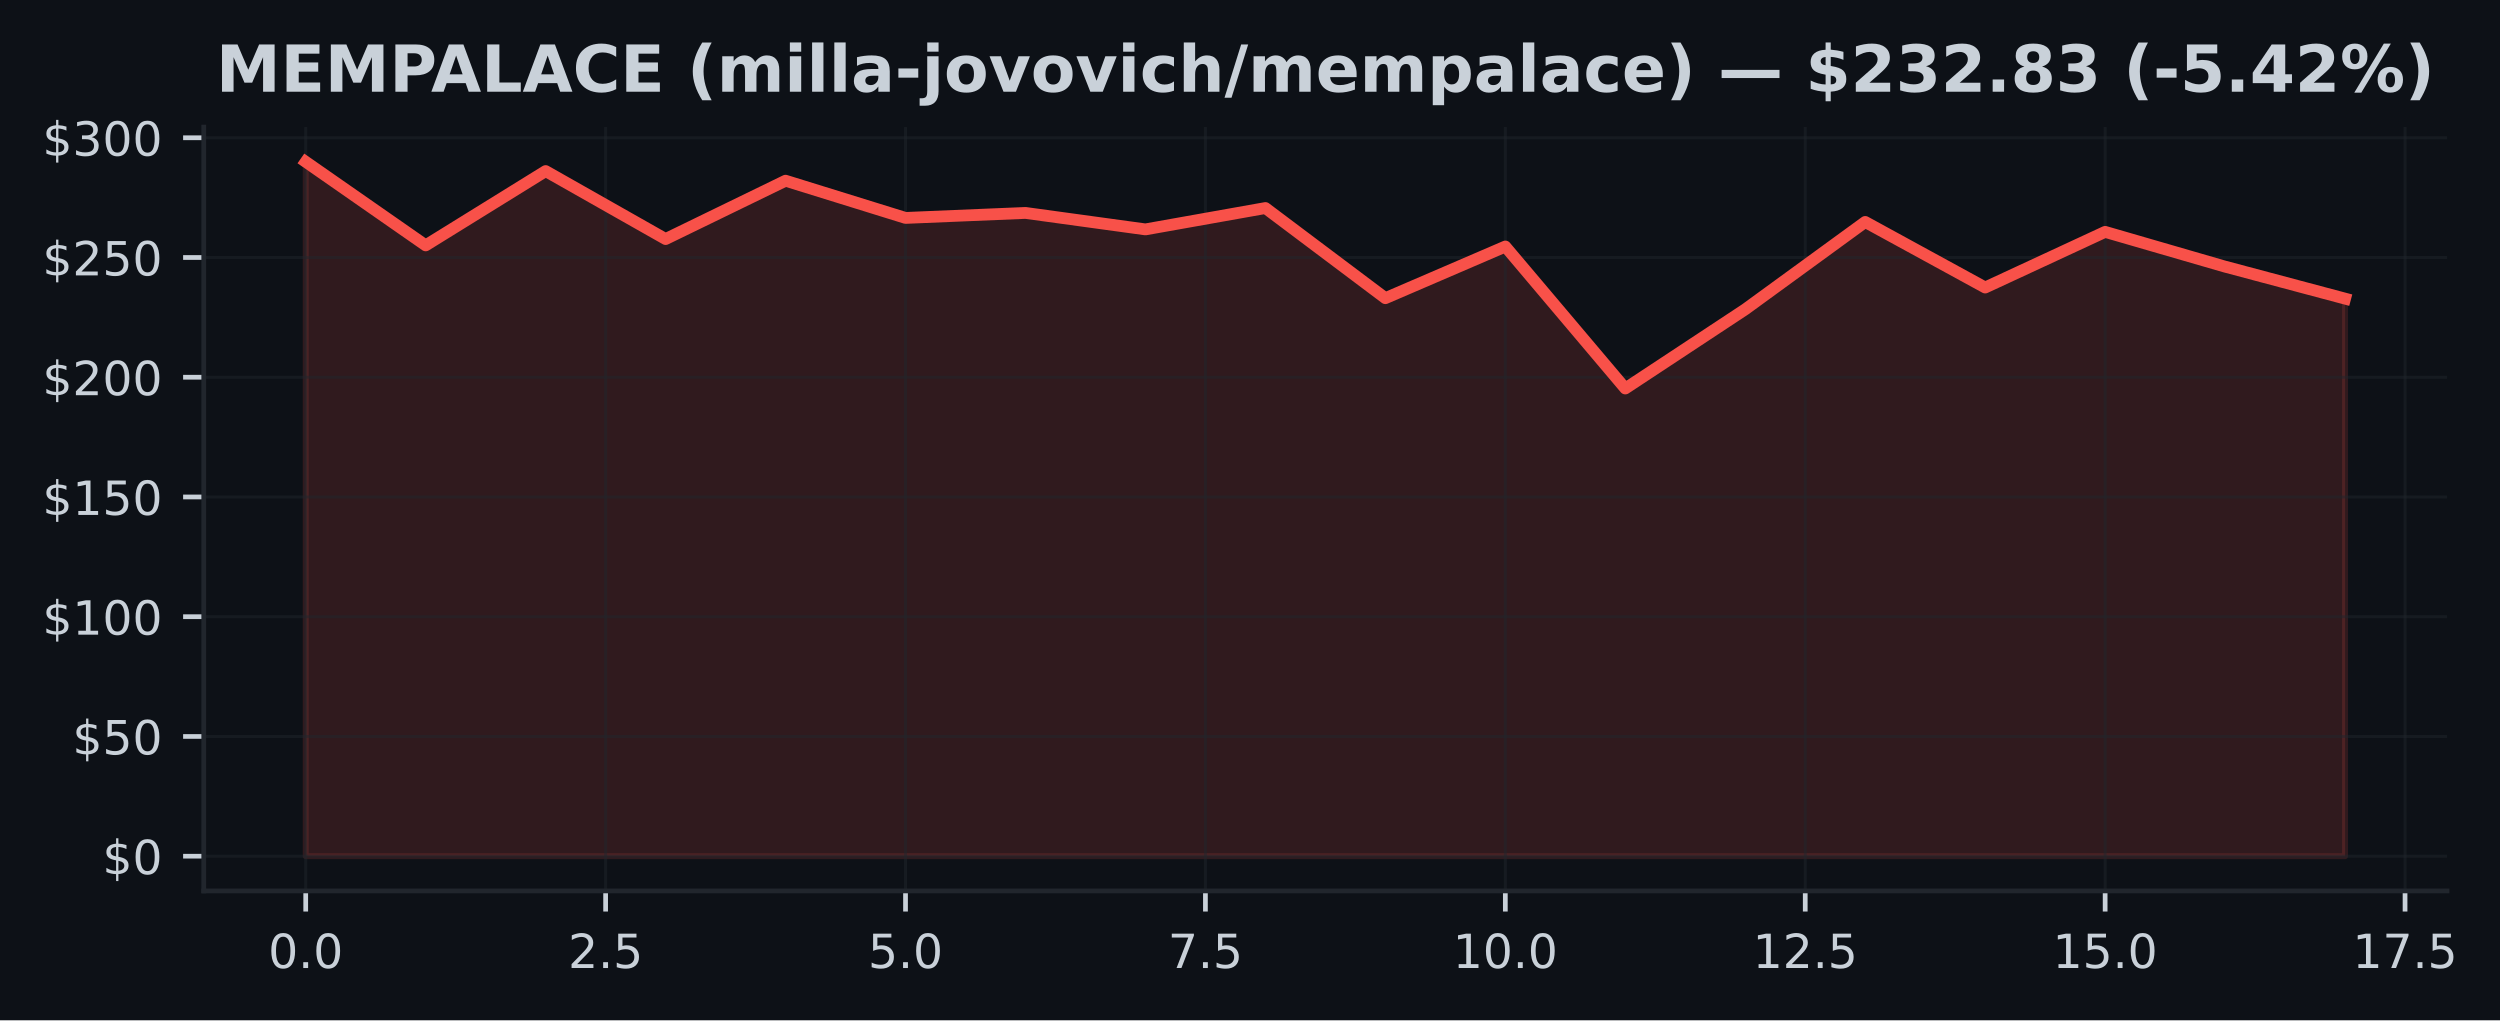
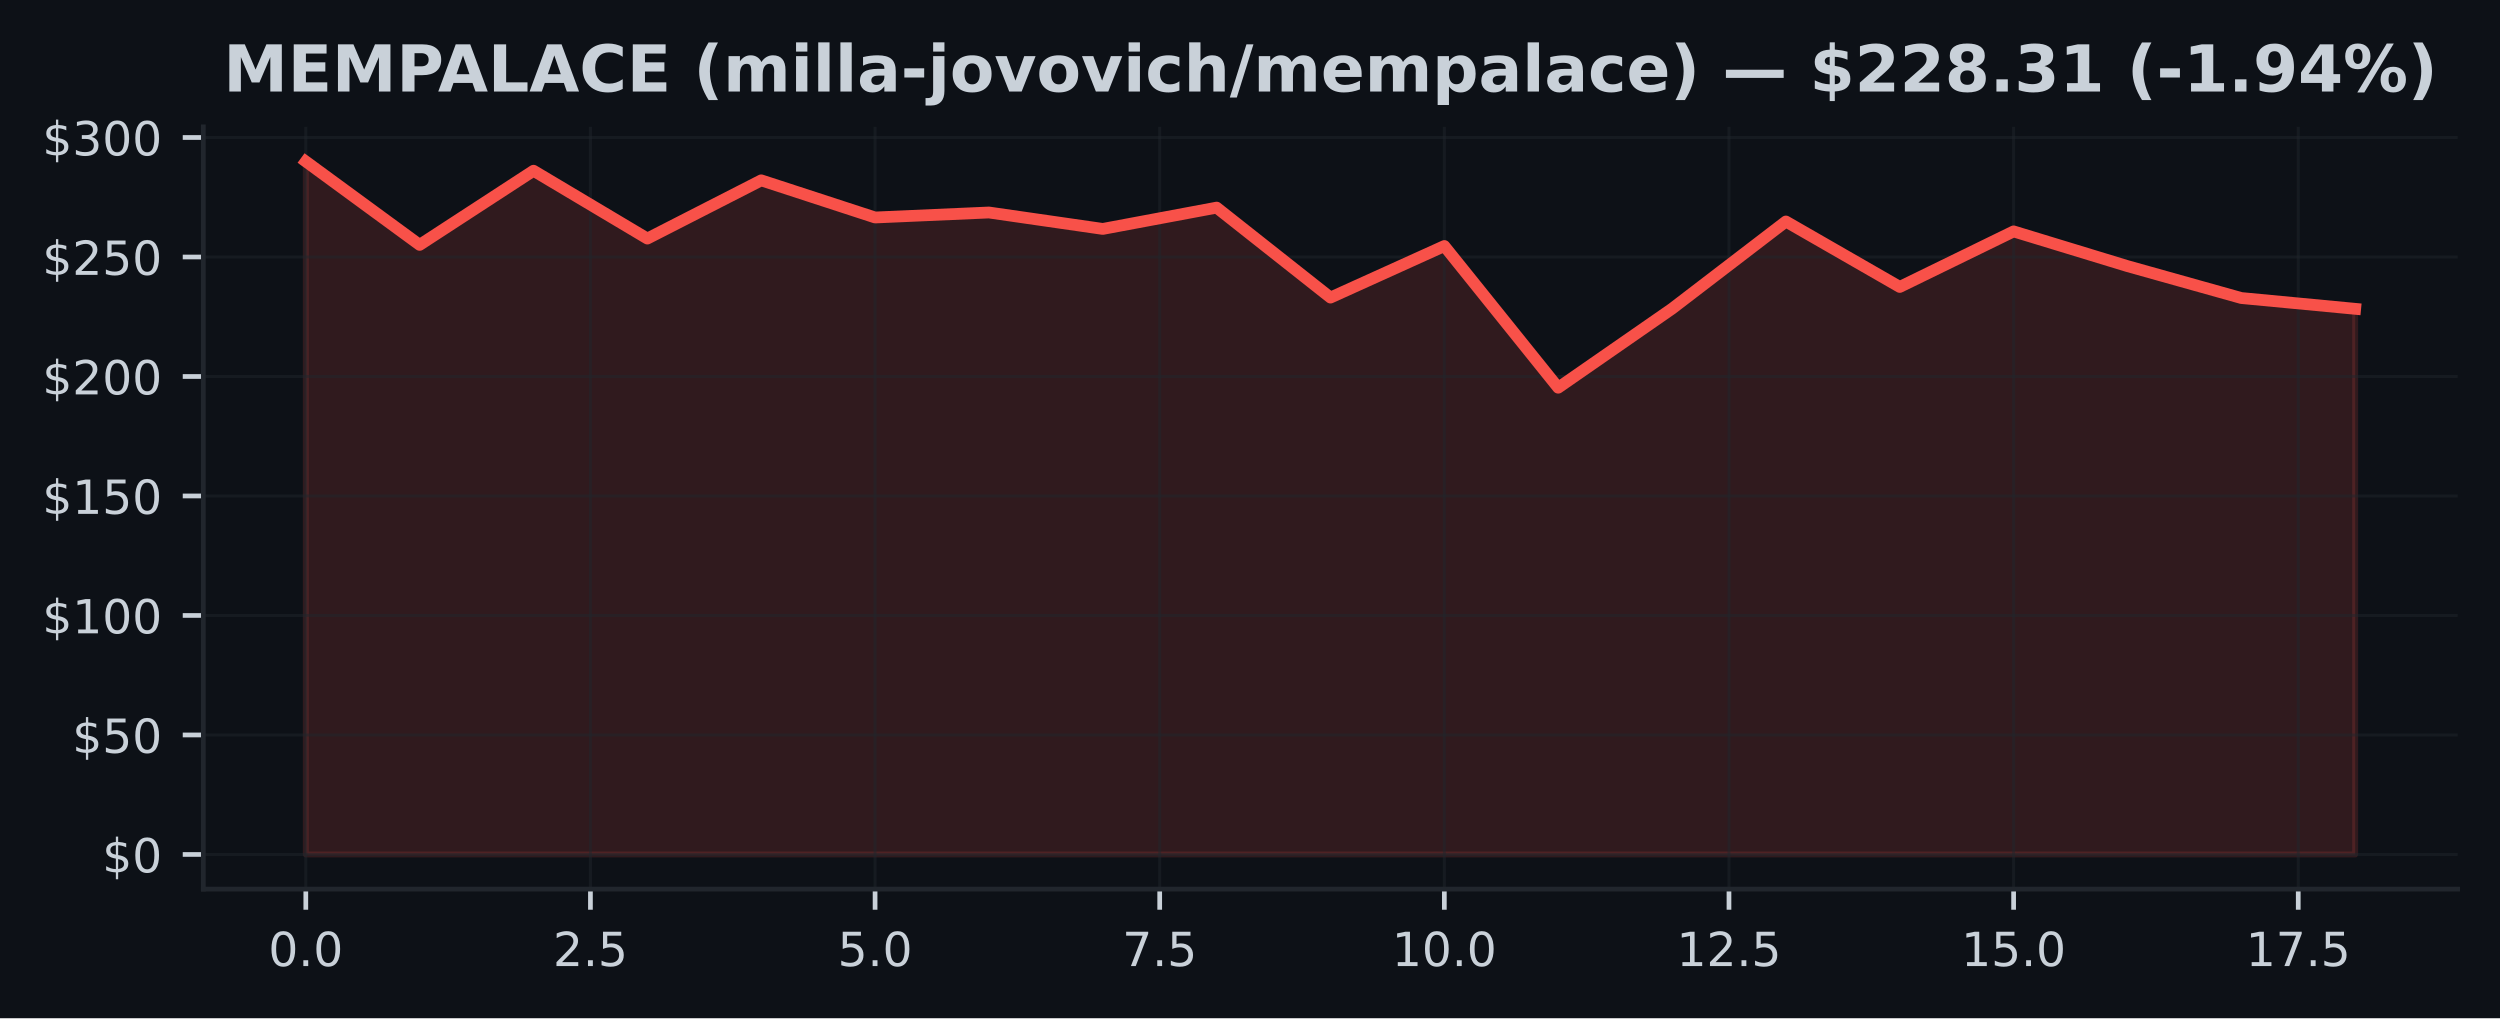
- <svg xmlns="http://www.w3.org/2000/svg" xmlns:xlink="http://www.w3.org/1999/xlink" width="424.051pt" height="173.061pt" viewBox="0 0 424.051 173.061" version="1.1">
+ <svg xmlns="http://www.w3.org/2000/svg" xmlns:xlink="http://www.w3.org/1999/xlink" width="424.91pt" height="173.061pt" viewBox="0 0 424.91 173.061" version="1.1">
  <defs>
    <style type="text/css">*{stroke-linejoin: round; stroke-linecap: butt}</style>
  </defs>
  <g id="figure_1">
    <g id="patch_1">
-       <path d="M 0 173.061  L 424.051 173.061  L 424.051 0  L 0 0  z " style="fill: #0d1117" />
+       <path d="M 0 173.061  L 424.91 173.061  L 424.91 0  L 0 0  z " style="fill: #0d1117" />
    </g>
    <g id="axes_1">
      <g id="patch_2">
-         <path d="M 34.56 151.118  L 415.066 151.118  L 415.066 21.558  L 34.56 21.558  z " style="fill: #0d1117" />
+         <path d="M 34.56 151.118  L 417.71 151.118  L 417.71 21.558  L 34.56 21.558  z " style="fill: #0d1117" />
      </g>
      <g id="FillBetweenPolyCollection_1">
        <defs>
-           <path id="m9d13f9c3a4" d="M 51.856 -27.832  L 51.856 -145.613  L 72.204 -131.441  L 92.552 -144.041  L 112.9 -132.513  L 133.247 -142.408  L 153.595 -136.096  L 173.943 -136.945  L 194.291 -134.15  L 214.639 -137.774  L 234.987 -122.484  L 255.335 -131.246  L 275.683 -107.167  L 296.031 -120.591  L 316.379 -135.414  L 336.727 -124.292  L 357.075 -133.732  L 377.423 -127.83  L 397.771 -122.407  L 397.771 -27.832  L 397.771 -27.832  L 377.423 -27.832  L 357.075 -27.832  L 336.727 -27.832  L 316.379 -27.832  L 296.031 -27.832  L 275.683 -27.832  L 255.335 -27.832  L 234.987 -27.832  L 214.639 -27.832  L 194.291 -27.832  L 173.943 -27.832  L 153.595 -27.832  L 133.247 -27.832  L 112.9 -27.832  L 92.552 -27.832  L 72.204 -27.832  L 51.856 -27.832  z " style="stroke: #f85149; stroke-opacity: 0.15" />
+           <path id="m84142ebc4b" d="M 51.976 -27.832  L 51.976 -145.613  L 71.327 -131.441  L 90.678 -144.041  L 110.029 -132.513  L 129.38 -142.408  L 148.731 -136.096  L 168.082 -136.945  L 187.433 -134.15  L 206.784 -137.774  L 226.135 -122.484  L 245.486 -131.246  L 264.837 -107.167  L 284.188 -120.591  L 303.539 -135.414  L 322.89 -124.292  L 342.241 -133.732  L 361.592 -127.83  L 380.943 -122.407  L 400.294 -120.571  L 400.294 -27.832  L 400.294 -27.832  L 380.943 -27.832  L 361.592 -27.832  L 342.241 -27.832  L 322.89 -27.832  L 303.539 -27.832  L 284.188 -27.832  L 264.837 -27.832  L 245.486 -27.832  L 226.135 -27.832  L 206.784 -27.832  L 187.433 -27.832  L 168.082 -27.832  L 148.731 -27.832  L 129.38 -27.832  L 110.029 -27.832  L 90.678 -27.832  L 71.327 -27.832  L 51.976 -27.832  z " style="stroke: #f85149; stroke-opacity: 0.15" />
        </defs>
-         <g clip-path="url(#pde8a8e98de)">
-           <use xlink:href="#m9d13f9c3a4" x="0" y="173.061" style="fill: #f85149; fill-opacity: 0.15; stroke: #f85149; stroke-opacity: 0.15" />
+         <g clip-path="url(#p4e1af75369)">
+           <use xlink:href="#m84142ebc4b" x="0" y="173.061" style="fill: #f85149; fill-opacity: 0.15; stroke: #f85149; stroke-opacity: 0.15" />
        </g>
      </g>
      <g id="matplotlib.axis_1">
        <g id="xtick_1">
          <g id="line2d_1">
-             <path d="M 51.856 151.118  L 51.856 21.558  " clip-path="url(#pde8a8e98de)" style="fill: none; stroke: #21262d; stroke-opacity: 0.5; stroke-width: 0.5; stroke-linecap: square" />
+             <path d="M 51.976 151.118  L 51.976 21.558  " clip-path="url(#p4e1af75369)" style="fill: none; stroke: #21262d; stroke-opacity: 0.5; stroke-width: 0.5; stroke-linecap: square" />
          </g>
          <g id="line2d_2">
            <defs>
-               <path id="m85d1e1f464" d="M 0 0  L 0 3.5  " style="stroke: #c9d1d9; stroke-width: 0.8" />
+               <path id="m2d7962725a" d="M 0 0  L 0 3.5  " style="stroke: #c9d1d9; stroke-width: 0.8" />
            </defs>
            <g>
-               <use xlink:href="#m85d1e1f464" x="51.856" y="151.118" style="fill: #c9d1d9; stroke: #c9d1d9; stroke-width: 0.8" />
+               <use xlink:href="#m2d7962725a" x="51.976" y="151.118" style="fill: #c9d1d9; stroke: #c9d1d9; stroke-width: 0.8" />
            </g>
          </g>
          <g id="text_1">
-             <g style="fill: #c9d1d9" transform="translate(45.49449 164.197) scale(0.08 -0.08)">
+             <g style="fill: #c9d1d9" transform="translate(45.61466 164.197) scale(0.08 -0.08)">
              <defs>
                <path id="DejaVuSans-30" d="M 2034 4250  Q 1547 4250 1301 3770  Q 1056 3291 1056 2328  Q 1056 1369 1301 889  Q 1547 409 2034 409  Q 2525 409 2770 889  Q 3016 1369 3016 2328  Q 3016 3291 2770 3770  Q 2525 4250 2034 4250  z M 2034 4750  Q 2819 4750 3233 4129  Q 3647 3509 3647 2328  Q 3647 1150 3233 529  Q 2819 -91 2034 -91  Q 1250 -91 836 529  Q 422 1150 422 2328  Q 422 3509 836 4129  Q 1250 4750 2034 4750  z " transform="scale(0.015625)" />
                <path id="DejaVuSans-2e" d="M 684 794  L 1344 794  L 1344 0  L 684 0  L 684 794  z " transform="scale(0.015625)" />
              </defs>
              <use xlink:href="#DejaVuSans-30" />
              <use xlink:href="#DejaVuSans-2e" transform="translate(63.62305 0)" />
              <use xlink:href="#DejaVuSans-30" transform="translate(95.41016 0)" />
            </g>
          </g>
        </g>
        <g id="xtick_2">
          <g id="line2d_3">
-             <path d="M 102.726 151.118  L 102.726 21.558  " clip-path="url(#pde8a8e98de)" style="fill: none; stroke: #21262d; stroke-opacity: 0.5; stroke-width: 0.5; stroke-linecap: square" />
+             <path d="M 100.353 151.118  L 100.353 21.558  " clip-path="url(#p4e1af75369)" style="fill: none; stroke: #21262d; stroke-opacity: 0.5; stroke-width: 0.5; stroke-linecap: square" />
          </g>
          <g id="line2d_4">
            <g>
-               <use xlink:href="#m85d1e1f464" x="102.726" y="151.118" style="fill: #c9d1d9; stroke: #c9d1d9; stroke-width: 0.8" />
+               <use xlink:href="#m2d7962725a" x="100.353" y="151.118" style="fill: #c9d1d9; stroke: #c9d1d9; stroke-width: 0.8" />
            </g>
          </g>
          <g id="text_2">
-             <g style="fill: #c9d1d9" transform="translate(96.36432 164.197) scale(0.08 -0.08)">
+             <g style="fill: #c9d1d9" transform="translate(93.99218 164.197) scale(0.08 -0.08)">
              <defs>
                <path id="DejaVuSans-32" d="M 1228 531  L 3431 531  L 3431 0  L 469 0  L 469 531  Q 828 903 1448 1529  Q 2069 2156 2228 2338  Q 2531 2678 2651 2914  Q 2772 3150 2772 3378  Q 2772 3750 2511 3984  Q 2250 4219 1831 4219  Q 1534 4219 1204 4116  Q 875 4013 500 3803  L 500 4441  Q 881 4594 1212 4672  Q 1544 4750 1819 4750  Q 2544 4750 2975 4387  Q 3406 4025 3406 3419  Q 3406 3131 3298 2873  Q 3191 2616 2906 2266  Q 2828 2175 2409 1742  Q 1991 1309 1228 531  z " transform="scale(0.015625)" />
                <path id="DejaVuSans-35" d="M 691 4666  L 3169 4666  L 3169 4134  L 1269 4134  L 1269 2991  Q 1406 3038 1543 3061  Q 1681 3084 1819 3084  Q 2600 3084 3056 2656  Q 3513 2228 3513 1497  Q 3513 744 3044 326  Q 2575 -91 1722 -91  Q 1428 -91 1123 -41  Q 819 9 494 109  L 494 744  Q 775 591 1075 516  Q 1375 441 1709 441  Q 2250 441 2565 725  Q 2881 1009 2881 1497  Q 2881 1984 2565 2268  Q 2250 2553 1709 2553  Q 1456 2553 1204 2497  Q 953 2441 691 2322  L 691 4666  z " transform="scale(0.015625)" />
              </defs>
              <use xlink:href="#DejaVuSans-32" />
              <use xlink:href="#DejaVuSans-2e" transform="translate(63.62305 0)" />
              <use xlink:href="#DejaVuSans-35" transform="translate(95.41016 0)" />
            </g>
          </g>
        </g>
        <g id="xtick_3">
          <g id="line2d_5">
-             <path d="M 153.595 151.118  L 153.595 21.558  " clip-path="url(#pde8a8e98de)" style="fill: none; stroke: #21262d; stroke-opacity: 0.5; stroke-width: 0.5; stroke-linecap: square" />
+             <path d="M 148.731 151.118  L 148.731 21.558  " clip-path="url(#p4e1af75369)" style="fill: none; stroke: #21262d; stroke-opacity: 0.5; stroke-width: 0.5; stroke-linecap: square" />
          </g>
          <g id="line2d_6">
            <g>
-               <use xlink:href="#m85d1e1f464" x="153.595" y="151.118" style="fill: #c9d1d9; stroke: #c9d1d9; stroke-width: 0.8" />
+               <use xlink:href="#m2d7962725a" x="148.731" y="151.118" style="fill: #c9d1d9; stroke: #c9d1d9; stroke-width: 0.8" />
            </g>
          </g>
          <g id="text_3">
-             <g style="fill: #c9d1d9" transform="translate(147.2341 164.197) scale(0.08 -0.08)">
+             <g style="fill: #c9d1d9" transform="translate(142.3697 164.197) scale(0.08 -0.08)">
              <use xlink:href="#DejaVuSans-35" />
              <use xlink:href="#DejaVuSans-2e" transform="translate(63.62305 0)" />
              <use xlink:href="#DejaVuSans-30" transform="translate(95.41016 0)" />
            </g>
          </g>
        </g>
        <g id="xtick_4">
          <g id="line2d_7">
-             <path d="M 204.465 151.118  L 204.465 21.558  " clip-path="url(#pde8a8e98de)" style="fill: none; stroke: #21262d; stroke-opacity: 0.5; stroke-width: 0.5; stroke-linecap: square" />
+             <path d="M 197.108 151.118  L 197.108 21.558  " clip-path="url(#p4e1af75369)" style="fill: none; stroke: #21262d; stroke-opacity: 0.5; stroke-width: 0.5; stroke-linecap: square" />
          </g>
          <g id="line2d_8">
            <g>
-               <use xlink:href="#m85d1e1f464" x="204.465" y="151.118" style="fill: #c9d1d9; stroke: #c9d1d9; stroke-width: 0.8" />
+               <use xlink:href="#m2d7962725a" x="197.108" y="151.118" style="fill: #c9d1d9; stroke: #c9d1d9; stroke-width: 0.8" />
            </g>
          </g>
          <g id="text_4">
-             <g style="fill: #c9d1d9" transform="translate(198.104 164.197) scale(0.08 -0.08)">
+             <g style="fill: #c9d1d9" transform="translate(190.7472 164.197) scale(0.08 -0.08)">
              <defs>
                <path id="DejaVuSans-37" d="M 525 4666  L 3525 4666  L 3525 4397  L 1831 0  L 1172 0  L 2766 4134  L 525 4134  L 525 4666  z " transform="scale(0.015625)" />
              </defs>
              <use xlink:href="#DejaVuSans-37" />
              <use xlink:href="#DejaVuSans-2e" transform="translate(63.62305 0)" />
              <use xlink:href="#DejaVuSans-35" transform="translate(95.41016 0)" />
            </g>
          </g>
        </g>
        <g id="xtick_5">
          <g id="line2d_9">
-             <path d="M 255.335 151.118  L 255.335 21.558  " clip-path="url(#pde8a8e98de)" style="fill: none; stroke: #21262d; stroke-opacity: 0.5; stroke-width: 0.5; stroke-linecap: square" />
+             <path d="M 245.486 151.118  L 245.486 21.558  " clip-path="url(#p4e1af75369)" style="fill: none; stroke: #21262d; stroke-opacity: 0.5; stroke-width: 0.5; stroke-linecap: square" />
          </g>
          <g id="line2d_10">
            <g>
-               <use xlink:href="#m85d1e1f464" x="255.335" y="151.118" style="fill: #c9d1d9; stroke: #c9d1d9; stroke-width: 0.8" />
+               <use xlink:href="#m2d7962725a" x="245.486" y="151.118" style="fill: #c9d1d9; stroke: #c9d1d9; stroke-width: 0.8" />
            </g>
          </g>
          <g id="text_5">
-             <g style="fill: #c9d1d9" transform="translate(246.4288 164.197) scale(0.08 -0.08)">
+             <g style="fill: #c9d1d9" transform="translate(236.5798 164.197) scale(0.08 -0.08)">
              <defs>
                <path id="DejaVuSans-31" d="M 794 531  L 1825 531  L 1825 4091  L 703 3866  L 703 4441  L 1819 4666  L 2450 4666  L 2450 531  L 3481 531  L 3481 0  L 794 0  L 794 531  z " transform="scale(0.015625)" />
              </defs>
              <use xlink:href="#DejaVuSans-31" />
              <use xlink:href="#DejaVuSans-30" transform="translate(63.62305 0)" />
              <use xlink:href="#DejaVuSans-2e" transform="translate(127.2461 0)" />
              <use xlink:href="#DejaVuSans-30" transform="translate(159.0332 0)" />
            </g>
          </g>
        </g>
        <g id="xtick_6">
          <g id="line2d_11">
-             <path d="M 306.205 151.118  L 306.205 21.558  " clip-path="url(#pde8a8e98de)" style="fill: none; stroke: #21262d; stroke-opacity: 0.5; stroke-width: 0.5; stroke-linecap: square" />
+             <path d="M 293.864 151.118  L 293.864 21.558  " clip-path="url(#p4e1af75369)" style="fill: none; stroke: #21262d; stroke-opacity: 0.5; stroke-width: 0.5; stroke-linecap: square" />
          </g>
          <g id="line2d_12">
            <g>
-               <use xlink:href="#m85d1e1f464" x="306.205" y="151.118" style="fill: #c9d1d9; stroke: #c9d1d9; stroke-width: 0.8" />
+               <use xlink:href="#m2d7962725a" x="293.864" y="151.118" style="fill: #c9d1d9; stroke: #c9d1d9; stroke-width: 0.8" />
            </g>
          </g>
          <g id="text_6">
-             <g style="fill: #c9d1d9" transform="translate(297.2986 164.197) scale(0.08 -0.08)">
+             <g style="fill: #c9d1d9" transform="translate(284.9573 164.197) scale(0.08 -0.08)">
              <use xlink:href="#DejaVuSans-31" />
              <use xlink:href="#DejaVuSans-32" transform="translate(63.62305 0)" />
              <use xlink:href="#DejaVuSans-2e" transform="translate(127.2461 0)" />
              <use xlink:href="#DejaVuSans-35" transform="translate(159.0332 0)" />
            </g>
          </g>
        </g>
        <g id="xtick_7">
          <g id="line2d_13">
-             <path d="M 357.075 151.118  L 357.075 21.558  " clip-path="url(#pde8a8e98de)" style="fill: none; stroke: #21262d; stroke-opacity: 0.5; stroke-width: 0.5; stroke-linecap: square" />
+             <path d="M 342.241 151.118  L 342.241 21.558  " clip-path="url(#p4e1af75369)" style="fill: none; stroke: #21262d; stroke-opacity: 0.5; stroke-width: 0.5; stroke-linecap: square" />
          </g>
          <g id="line2d_14">
            <g>
-               <use xlink:href="#m85d1e1f464" x="357.075" y="151.118" style="fill: #c9d1d9; stroke: #c9d1d9; stroke-width: 0.8" />
+               <use xlink:href="#m2d7962725a" x="342.241" y="151.118" style="fill: #c9d1d9; stroke: #c9d1d9; stroke-width: 0.8" />
            </g>
          </g>
          <g id="text_7">
-             <g style="fill: #c9d1d9" transform="translate(348.1685 164.197) scale(0.08 -0.08)">
+             <g style="fill: #c9d1d9" transform="translate(333.3348 164.197) scale(0.08 -0.08)">
              <use xlink:href="#DejaVuSans-31" />
              <use xlink:href="#DejaVuSans-35" transform="translate(63.62305 0)" />
              <use xlink:href="#DejaVuSans-2e" transform="translate(127.2461 0)" />
              <use xlink:href="#DejaVuSans-30" transform="translate(159.0332 0)" />
            </g>
          </g>
        </g>
        <g id="xtick_8">
          <g id="line2d_15">
-             <path d="M 407.945 151.118  L 407.945 21.558  " clip-path="url(#pde8a8e98de)" style="fill: none; stroke: #21262d; stroke-opacity: 0.5; stroke-width: 0.5; stroke-linecap: square" />
+             <path d="M 390.619 151.118  L 390.619 21.558  " clip-path="url(#p4e1af75369)" style="fill: none; stroke: #21262d; stroke-opacity: 0.5; stroke-width: 0.5; stroke-linecap: square" />
          </g>
          <g id="line2d_16">
            <g>
-               <use xlink:href="#m85d1e1f464" x="407.945" y="151.118" style="fill: #c9d1d9; stroke: #c9d1d9; stroke-width: 0.8" />
+               <use xlink:href="#m2d7962725a" x="390.619" y="151.118" style="fill: #c9d1d9; stroke: #c9d1d9; stroke-width: 0.8" />
            </g>
          </g>
          <g id="text_8">
-             <g style="fill: #c9d1d9" transform="translate(399.0383 164.197) scale(0.08 -0.08)">
+             <g style="fill: #c9d1d9" transform="translate(381.7123 164.197) scale(0.08 -0.08)">
              <use xlink:href="#DejaVuSans-31" />
              <use xlink:href="#DejaVuSans-37" transform="translate(63.62305 0)" />
              <use xlink:href="#DejaVuSans-2e" transform="translate(127.2461 0)" />
              <use xlink:href="#DejaVuSans-35" transform="translate(159.0332 0)" />
            </g>
          </g>
        </g>
      </g>
      <g id="matplotlib.axis_2">
        <g id="ytick_1">
          <g id="line2d_17">
-             <path d="M 34.56 145.229  L 415.066 145.229  " clip-path="url(#pde8a8e98de)" style="fill: none; stroke: #21262d; stroke-opacity: 0.5; stroke-width: 0.5; stroke-linecap: square" />
+             <path d="M 34.56 145.229  L 417.71 145.229  " clip-path="url(#p4e1af75369)" style="fill: none; stroke: #21262d; stroke-opacity: 0.5; stroke-width: 0.5; stroke-linecap: square" />
          </g>
          <g id="line2d_18">
            <defs>
-               <path id="mefa8873d16" d="M 0 0  L -3.5 0  " style="stroke: #c9d1d9; stroke-width: 0.8" />
+               <path id="m0ecf5e0aac" d="M 0 0  L -3.5 0  " style="stroke: #c9d1d9; stroke-width: 0.8" />
            </defs>
            <g>
-               <use xlink:href="#mefa8873d16" x="34.56" y="145.229" style="fill: #c9d1d9; stroke: #c9d1d9; stroke-width: 0.8" />
+               <use xlink:href="#m0ecf5e0aac" x="34.56" y="145.229" style="fill: #c9d1d9; stroke: #c9d1d9; stroke-width: 0.8" />
            </g>
          </g>
          <g id="text_9">
            <g style="fill: #c9d1d9" transform="translate(17.38 148.2686) scale(0.08 -0.08)">
              <defs>
                <path id="DejaVuSans-24" d="M 2163 -941  L 1850 -941  L 1847 0  Q 1519 6 1191 76  Q 863 147 531 288  L 531 850  Q 850 650 1176 548  Q 1503 447 1850 444  L 1850 1869  Q 1159 1981 845 2250  Q 531 2519 531 2988  Q 531 3497 872 3790  Q 1213 4084 1850 4128  L 1850 4863  L 2163 4863  L 2163 4138  Q 2453 4125 2725 4076  Q 2997 4028 3256 3944  L 3256 3397  Q 2997 3528 2723 3600  Q 2450 3672 2163 3684  L 2163 2350  Q 2872 2241 3206 1959  Q 3541 1678 3541 1191  Q 3541 663 3186 358  Q 2831 53 2163 6  L 2163 -941  z M 1850 2406  L 1850 3688  Q 1488 3647 1297 3481  Q 1106 3316 1106 3041  Q 1106 2772 1282 2622  Q 1459 2472 1850 2406  z M 2163 1806  L 2163 453  Q 2559 506 2761 678  Q 2963 850 2963 1131  Q 2963 1406 2770 1568  Q 2578 1731 2163 1806  z " transform="scale(0.015625)" />
              </defs>
              <use xlink:href="#DejaVuSans-24" />
              <use xlink:href="#DejaVuSans-30" transform="translate(63.62305 0)" />
            </g>
          </g>
        </g>
        <g id="ytick_2">
          <g id="line2d_19">
-             <path d="M 34.56 124.919  L 415.066 124.919  " clip-path="url(#pde8a8e98de)" style="fill: none; stroke: #21262d; stroke-opacity: 0.5; stroke-width: 0.5; stroke-linecap: square" />
+             <path d="M 34.56 124.919  L 417.71 124.919  " clip-path="url(#p4e1af75369)" style="fill: none; stroke: #21262d; stroke-opacity: 0.5; stroke-width: 0.5; stroke-linecap: square" />
          </g>
          <g id="line2d_20">
            <g>
-               <use xlink:href="#mefa8873d16" x="34.56" y="124.919" style="fill: #c9d1d9; stroke: #c9d1d9; stroke-width: 0.8" />
+               <use xlink:href="#m0ecf5e0aac" x="34.56" y="124.919" style="fill: #c9d1d9; stroke: #c9d1d9; stroke-width: 0.8" />
            </g>
          </g>
          <g id="text_10">
            <g style="fill: #c9d1d9" transform="translate(12.29 127.9586) scale(0.08 -0.08)">
              <use xlink:href="#DejaVuSans-24" />
              <use xlink:href="#DejaVuSans-35" transform="translate(63.62305 0)" />
              <use xlink:href="#DejaVuSans-30" transform="translate(127.2461 0)" />
            </g>
          </g>
        </g>
        <g id="ytick_3">
          <g id="line2d_21">
-             <path d="M 34.56 104.609  L 415.066 104.609  " clip-path="url(#pde8a8e98de)" style="fill: none; stroke: #21262d; stroke-opacity: 0.5; stroke-width: 0.5; stroke-linecap: square" />
+             <path d="M 34.56 104.609  L 417.71 104.609  " clip-path="url(#p4e1af75369)" style="fill: none; stroke: #21262d; stroke-opacity: 0.5; stroke-width: 0.5; stroke-linecap: square" />
          </g>
          <g id="line2d_22">
            <g>
-               <use xlink:href="#mefa8873d16" x="34.56" y="104.609" style="fill: #c9d1d9; stroke: #c9d1d9; stroke-width: 0.8" />
+               <use xlink:href="#m0ecf5e0aac" x="34.56" y="104.609" style="fill: #c9d1d9; stroke: #c9d1d9; stroke-width: 0.8" />
            </g>
          </g>
          <g id="text_11">
            <g style="fill: #c9d1d9" transform="translate(7.2 107.6485) scale(0.08 -0.08)">
              <use xlink:href="#DejaVuSans-24" />
              <use xlink:href="#DejaVuSans-31" transform="translate(63.62305 0)" />
              <use xlink:href="#DejaVuSans-30" transform="translate(127.2461 0)" />
              <use xlink:href="#DejaVuSans-30" transform="translate(190.8691 0)" />
            </g>
          </g>
        </g>
        <g id="ytick_4">
          <g id="line2d_23">
-             <path d="M 34.56 84.299  L 415.066 84.299  " clip-path="url(#pde8a8e98de)" style="fill: none; stroke: #21262d; stroke-opacity: 0.5; stroke-width: 0.5; stroke-linecap: square" />
+             <path d="M 34.56 84.299  L 417.71 84.299  " clip-path="url(#p4e1af75369)" style="fill: none; stroke: #21262d; stroke-opacity: 0.5; stroke-width: 0.5; stroke-linecap: square" />
          </g>
          <g id="line2d_24">
            <g>
-               <use xlink:href="#mefa8873d16" x="34.56" y="84.299" style="fill: #c9d1d9; stroke: #c9d1d9; stroke-width: 0.8" />
+               <use xlink:href="#m0ecf5e0aac" x="34.56" y="84.299" style="fill: #c9d1d9; stroke: #c9d1d9; stroke-width: 0.8" />
            </g>
          </g>
          <g id="text_12">
            <g style="fill: #c9d1d9" transform="translate(7.2 87.33853) scale(0.08 -0.08)">
              <use xlink:href="#DejaVuSans-24" />
              <use xlink:href="#DejaVuSans-31" transform="translate(63.62305 0)" />
              <use xlink:href="#DejaVuSans-35" transform="translate(127.2461 0)" />
              <use xlink:href="#DejaVuSans-30" transform="translate(190.8691 0)" />
            </g>
          </g>
        </g>
        <g id="ytick_5">
          <g id="line2d_25">
-             <path d="M 34.56 63.989  L 415.066 63.989  " clip-path="url(#pde8a8e98de)" style="fill: none; stroke: #21262d; stroke-opacity: 0.5; stroke-width: 0.5; stroke-linecap: square" />
+             <path d="M 34.56 63.989  L 417.71 63.989  " clip-path="url(#p4e1af75369)" style="fill: none; stroke: #21262d; stroke-opacity: 0.5; stroke-width: 0.5; stroke-linecap: square" />
          </g>
          <g id="line2d_26">
            <g>
-               <use xlink:href="#mefa8873d16" x="34.56" y="63.989" style="fill: #c9d1d9; stroke: #c9d1d9; stroke-width: 0.8" />
+               <use xlink:href="#m0ecf5e0aac" x="34.56" y="63.989" style="fill: #c9d1d9; stroke: #c9d1d9; stroke-width: 0.8" />
            </g>
          </g>
          <g id="text_13">
            <g style="fill: #c9d1d9" transform="translate(7.2 67.02852) scale(0.08 -0.08)">
              <use xlink:href="#DejaVuSans-24" />
              <use xlink:href="#DejaVuSans-32" transform="translate(63.62305 0)" />
              <use xlink:href="#DejaVuSans-30" transform="translate(127.2461 0)" />
              <use xlink:href="#DejaVuSans-30" transform="translate(190.8691 0)" />
            </g>
          </g>
        </g>
        <g id="ytick_6">
          <g id="line2d_27">
-             <path d="M 34.56 43.679  L 415.066 43.679  " clip-path="url(#pde8a8e98de)" style="fill: none; stroke: #21262d; stroke-opacity: 0.5; stroke-width: 0.5; stroke-linecap: square" />
+             <path d="M 34.56 43.679  L 417.71 43.679  " clip-path="url(#p4e1af75369)" style="fill: none; stroke: #21262d; stroke-opacity: 0.5; stroke-width: 0.5; stroke-linecap: square" />
          </g>
          <g id="line2d_28">
            <g>
-               <use xlink:href="#mefa8873d16" x="34.56" y="43.679" style="fill: #c9d1d9; stroke: #c9d1d9; stroke-width: 0.8" />
+               <use xlink:href="#m0ecf5e0aac" x="34.56" y="43.679" style="fill: #c9d1d9; stroke: #c9d1d9; stroke-width: 0.8" />
            </g>
          </g>
          <g id="text_14">
            <g style="fill: #c9d1d9" transform="translate(7.2 46.71851) scale(0.08 -0.08)">
              <use xlink:href="#DejaVuSans-24" />
              <use xlink:href="#DejaVuSans-32" transform="translate(63.62305 0)" />
              <use xlink:href="#DejaVuSans-35" transform="translate(127.2461 0)" />
              <use xlink:href="#DejaVuSans-30" transform="translate(190.8691 0)" />
            </g>
          </g>
        </g>
        <g id="ytick_7">
          <g id="line2d_29">
-             <path d="M 34.56 23.369  L 415.066 23.369  " clip-path="url(#pde8a8e98de)" style="fill: none; stroke: #21262d; stroke-opacity: 0.5; stroke-width: 0.5; stroke-linecap: square" />
+             <path d="M 34.56 23.369  L 417.71 23.369  " clip-path="url(#p4e1af75369)" style="fill: none; stroke: #21262d; stroke-opacity: 0.5; stroke-width: 0.5; stroke-linecap: square" />
          </g>
          <g id="line2d_30">
            <g>
-               <use xlink:href="#mefa8873d16" x="34.56" y="23.369" style="fill: #c9d1d9; stroke: #c9d1d9; stroke-width: 0.8" />
+               <use xlink:href="#m0ecf5e0aac" x="34.56" y="23.369" style="fill: #c9d1d9; stroke: #c9d1d9; stroke-width: 0.8" />
            </g>
          </g>
          <g id="text_15">
            <g style="fill: #c9d1d9" transform="translate(7.2 26.4085) scale(0.08 -0.08)">
              <defs>
                <path id="DejaVuSans-33" d="M 2597 2516  Q 3050 2419 3304 2112  Q 3559 1806 3559 1356  Q 3559 666 3084 287  Q 2609 -91 1734 -91  Q 1441 -91 1130 -33  Q 819 25 488 141  L 488 750  Q 750 597 1062 519  Q 1375 441 1716 441  Q 2309 441 2620 675  Q 2931 909 2931 1356  Q 2931 1769 2642 2001  Q 2353 2234 1838 2234  L 1294 2234  L 1294 2753  L 1863 2753  Q 2328 2753 2575 2939  Q 2822 3125 2822 3475  Q 2822 3834 2567 4026  Q 2313 4219 1838 4219  Q 1578 4219 1281 4162  Q 984 4106 628 3988  L 628 4550  Q 988 4650 1302 4700  Q 1616 4750 1894 4750  Q 2613 4750 3031 4423  Q 3450 4097 3450 3541  Q 3450 3153 3228 2886  Q 3006 2619 2597 2516  z " transform="scale(0.015625)" />
              </defs>
              <use xlink:href="#DejaVuSans-24" />
              <use xlink:href="#DejaVuSans-33" transform="translate(63.62305 0)" />
              <use xlink:href="#DejaVuSans-30" transform="translate(127.2461 0)" />
              <use xlink:href="#DejaVuSans-30" transform="translate(190.8691 0)" />
            </g>
          </g>
        </g>
      </g>
      <g id="line2d_31">
-         <path d="M 51.856 27.447  L 72.204 41.62  L 92.552 29.019  L 112.9 40.547  L 133.247 30.652  L 153.595 36.965  L 173.943 36.116  L 194.291 38.91  L 214.639 35.287  L 234.987 50.576  L 255.335 41.815  L 275.683 65.894  L 296.031 52.469  L 316.379 37.647  L 336.727 48.769  L 357.075 39.329  L 377.423 45.231  L 397.771 50.654  " clip-path="url(#pde8a8e98de)" style="fill: none; stroke: #f85149; stroke-width: 2; stroke-linecap: square" />
+         <path d="M 51.976 27.447  L 71.327 41.62  L 90.678 29.019  L 110.029 40.547  L 129.38 30.652  L 148.731 36.965  L 168.082 36.116  L 187.433 38.91  L 206.784 35.287  L 226.135 50.576  L 245.486 41.815  L 264.837 65.894  L 284.188 52.469  L 303.539 37.647  L 322.89 48.769  L 342.241 39.329  L 361.592 45.231  L 380.943 50.654  L 400.294 52.49  " clip-path="url(#p4e1af75369)" style="fill: none; stroke: #f85149; stroke-width: 2; stroke-linecap: square" />
      </g>
      <g id="patch_3">
        <path d="M 34.56 151.118  L 34.56 21.558  " style="fill: none; stroke: #21262d; stroke-width: 0.8; stroke-linejoin: miter; stroke-linecap: square" />
      </g>
      <g id="patch_4">
-         <path d="M 34.56 151.118  L 415.066 151.118  " style="fill: none; stroke: #21262d; stroke-width: 0.8; stroke-linejoin: miter; stroke-linecap: square" />
+         <path d="M 34.56 151.118  L 417.71 151.118  " style="fill: none; stroke: #21262d; stroke-width: 0.8; stroke-linejoin: miter; stroke-linecap: square" />
      </g>
      <g id="text_16">
-         <g style="fill: #c9d1d9" transform="translate(36.64698 15.55828) scale(0.11 -0.11)">
+         <g style="fill: #c9d1d9" transform="translate(37.96883 15.55828) scale(0.11 -0.11)">
          <defs>
            <path id="DejaVuSans-Bold-4d" d="M 588 4666  L 2119 4666  L 3181 2169  L 4250 4666  L 5778 4666  L 5778 0  L 4641 0  L 4641 3413  L 3566 897  L 2803 897  L 1728 3413  L 1728 0  L 588 0  L 588 4666  z " transform="scale(0.015625)" />
            <path id="DejaVuSans-Bold-45" d="M 588 4666  L 3834 4666  L 3834 3756  L 1791 3756  L 1791 2888  L 3713 2888  L 3713 1978  L 1791 1978  L 1791 909  L 3903 909  L 3903 0  L 588 0  L 588 4666  z " transform="scale(0.015625)" />
            <path id="DejaVuSans-Bold-50" d="M 588 4666  L 2584 4666  Q 3475 4666 3951 4270  Q 4428 3875 4428 3144  Q 4428 2409 3951 2014  Q 3475 1619 2584 1619  L 1791 1619  L 1791 0  L 588 0  L 588 4666  z M 1791 3794  L 1791 2491  L 2456 2491  Q 2806 2491 2997 2661  Q 3188 2831 3188 3144  Q 3188 3456 2997 3625  Q 2806 3794 2456 3794  L 1791 3794  z " transform="scale(0.015625)" />
            <path id="DejaVuSans-Bold-41" d="M 3419 850  L 1538 850  L 1241 0  L 31 0  L 1759 4666  L 3194 4666  L 4922 0  L 3713 0  L 3419 850  z M 1838 1716  L 3116 1716  L 2478 3572  L 1838 1716  z " transform="scale(0.015625)" />
            <path id="DejaVuSans-Bold-4c" d="M 588 4666  L 1791 4666  L 1791 909  L 3903 909  L 3903 0  L 588 0  L 588 4666  z " transform="scale(0.015625)" />
            <path id="DejaVuSans-Bold-43" d="M 4288 256  Q 3956 84 3597 -3  Q 3238 -91 2847 -91  Q 1681 -91 1000 561  Q 319 1213 319 2328  Q 319 3447 1000 4098  Q 1681 4750 2847 4750  Q 3238 4750 3597 4662  Q 3956 4575 4288 4403  L 4288 3438  Q 3953 3666 3628 3772  Q 3303 3878 2944 3878  Q 2300 3878 1931 3465  Q 1563 3053 1563 2328  Q 1563 1606 1931 1193  Q 2300 781 2944 781  Q 3303 781 3628 887  Q 3953 994 4288 1222  L 4288 256  z " transform="scale(0.015625)" />
            <path id="DejaVuSans-Bold-20" transform="scale(0.015625)" />
            <path id="DejaVuSans-Bold-28" d="M 2413 -844  L 1484 -844  Q 1006 -72 778 623  Q 550 1319 550 2003  Q 550 2688 779 3389  Q 1009 4091 1484 4856  L 2413 4856  Q 2013 4116 1813 3408  Q 1613 2700 1613 2009  Q 1613 1319 1811 609  Q 2009 -100 2413 -844  z " transform="scale(0.015625)" />
            <path id="DejaVuSans-Bold-6d" d="M 3781 2919  Q 3994 3244 4286 3414  Q 4578 3584 4928 3584  Q 5531 3584 5847 3212  Q 6163 2841 6163 2131  L 6163 0  L 5038 0  L 5038 1825  Q 5041 1866 5042 1909  Q 5044 1953 5044 2034  Q 5044 2406 4934 2573  Q 4825 2741 4581 2741  Q 4263 2741 4089 2478  Q 3916 2216 3909 1719  L 3909 0  L 2784 0  L 2784 1825  Q 2784 2406 2684 2573  Q 2584 2741 2328 2741  Q 2006 2741 1831 2477  Q 1656 2213 1656 1722  L 1656 0  L 531 0  L 531 3500  L 1656 3500  L 1656 2988  Q 1863 3284 2130 3434  Q 2397 3584 2719 3584  Q 3081 3584 3359 3409  Q 3638 3234 3781 2919  z " transform="scale(0.015625)" />
            <path id="DejaVuSans-Bold-69" d="M 538 3500  L 1656 3500  L 1656 0  L 538 0  L 538 3500  z M 538 4863  L 1656 4863  L 1656 3950  L 538 3950  L 538 4863  z " transform="scale(0.015625)" />
            <path id="DejaVuSans-Bold-6c" d="M 538 4863  L 1656 4863  L 1656 0  L 538 0  L 538 4863  z " transform="scale(0.015625)" />
            <path id="DejaVuSans-Bold-61" d="M 2106 1575  Q 1756 1575 1579 1456  Q 1403 1338 1403 1106  Q 1403 894 1545 773  Q 1688 653 1941 653  Q 2256 653 2472 879  Q 2688 1106 2688 1447  L 2688 1575  L 2106 1575  z M 3816 1997  L 3816 0  L 2688 0  L 2688 519  Q 2463 200 2181 54  Q 1900 -91 1497 -91  Q 953 -91 614 226  Q 275 544 275 1050  Q 275 1666 698 1953  Q 1122 2241 2028 2241  L 2688 2241  L 2688 2328  Q 2688 2594 2478 2717  Q 2269 2841 1825 2841  Q 1466 2841 1156 2769  Q 847 2697 581 2553  L 581 3406  Q 941 3494 1303 3539  Q 1666 3584 2028 3584  Q 2975 3584 3395 3211  Q 3816 2838 3816 1997  z " transform="scale(0.015625)" />
            <path id="DejaVuSans-Bold-2d" d="M 347 2297  L 2309 2297  L 2309 1388  L 347 1388  L 347 2297  z " transform="scale(0.015625)" />
            <path id="DejaVuSans-Bold-6a" d="M 538 3500  L 1656 3500  L 1656 63  Q 1656 -641 1318 -1011  Q 981 -1381 341 -1381  L -213 -1381  L -213 -647  L -19 -647  Q 300 -647 419 -503  Q 538 -359 538 63  L 538 3500  z M 538 4863  L 1656 4863  L 1656 3950  L 538 3950  L 538 4863  z " transform="scale(0.015625)" />
            <path id="DejaVuSans-Bold-6f" d="M 2203 2784  Q 1831 2784 1636 2517  Q 1441 2250 1441 1747  Q 1441 1244 1636 976  Q 1831 709 2203 709  Q 2569 709 2762 976  Q 2956 1244 2956 1747  Q 2956 2250 2762 2517  Q 2569 2784 2203 2784  z M 2203 3584  Q 3106 3584 3614 3096  Q 4122 2609 4122 1747  Q 4122 884 3614 396  Q 3106 -91 2203 -91  Q 1297 -91 786 396  Q 275 884 275 1747  Q 275 2609 786 3096  Q 1297 3584 2203 3584  z " transform="scale(0.015625)" />
            <path id="DejaVuSans-Bold-76" d="M 97 3500  L 1216 3500  L 2088 1081  L 2956 3500  L 4078 3500  L 2700 0  L 1472 0  L 97 3500  z " transform="scale(0.015625)" />
            <path id="DejaVuSans-Bold-63" d="M 3366 3391  L 3366 2478  Q 3138 2634 2908 2709  Q 2678 2784 2431 2784  Q 1963 2784 1702 2511  Q 1441 2238 1441 1747  Q 1441 1256 1702 982  Q 1963 709 2431 709  Q 2694 709 2930 787  Q 3166 866 3366 1019  L 3366 103  Q 3103 6 2833 -42  Q 2563 -91 2291 -91  Q 1344 -91 809 395  Q 275 881 275 1747  Q 275 2613 809 3098  Q 1344 3584 2291 3584  Q 2566 3584 2833 3536  Q 3100 3488 3366 3391  z " transform="scale(0.015625)" />
            <path id="DejaVuSans-Bold-68" d="M 4056 2131  L 4056 0  L 2931 0  L 2931 347  L 2931 1625  Q 2931 2084 2911 2256  Q 2891 2428 2841 2509  Q 2775 2619 2662 2680  Q 2550 2741 2406 2741  Q 2056 2741 1856 2470  Q 1656 2200 1656 1722  L 1656 0  L 538 0  L 538 4863  L 1656 4863  L 1656 2988  Q 1909 3294 2193 3439  Q 2478 3584 2822 3584  Q 3428 3584 3742 3212  Q 4056 2841 4056 2131  z " transform="scale(0.015625)" />
            <path id="DejaVuSans-Bold-2f" d="M 1644 4666  L 2338 4666  L 691 -594  L 0 -594  L 1644 4666  z " transform="scale(0.015625)" />
            <path id="DejaVuSans-Bold-65" d="M 4031 1759  L 4031 1441  L 1416 1441  Q 1456 1047 1700 850  Q 1944 653 2381 653  Q 2734 653 3104 758  Q 3475 863 3866 1075  L 3866 213  Q 3469 63 3072 -14  Q 2675 -91 2278 -91  Q 1328 -91 801 392  Q 275 875 275 1747  Q 275 2603 792 3093  Q 1309 3584 2216 3584  Q 3041 3584 3536 3087  Q 4031 2591 4031 1759  z M 2881 2131  Q 2881 2450 2695 2645  Q 2509 2841 2209 2841  Q 1884 2841 1681 2658  Q 1478 2475 1428 2131  L 2881 2131  z " transform="scale(0.015625)" />
            <path id="DejaVuSans-Bold-70" d="M 1656 506  L 1656 -1331  L 538 -1331  L 538 3500  L 1656 3500  L 1656 2988  Q 1888 3294 2169 3439  Q 2450 3584 2816 3584  Q 3463 3584 3878 3070  Q 4294 2556 4294 1747  Q 4294 938 3878 423  Q 3463 -91 2816 -91  Q 2450 -91 2169 54  Q 1888 200 1656 506  z M 2400 2772  Q 2041 2772 1848 2508  Q 1656 2244 1656 1747  Q 1656 1250 1848 986  Q 2041 722 2400 722  Q 2759 722 2948 984  Q 3138 1247 3138 1747  Q 3138 2247 2948 2509  Q 2759 2772 2400 2772  z " transform="scale(0.015625)" />
            <path id="DejaVuSans-Bold-29" d="M 513 -844  Q 913 -100 1113 609  Q 1313 1319 1313 2009  Q 1313 2700 1113 3408  Q 913 4116 513 4856  L 1441 4856  Q 1916 4091 2145 3389  Q 2375 2688 2375 2003  Q 2375 1319 2147 623  Q 1919 -72 1441 -844  L 513 -844  z " transform="scale(0.015625)" />
            <path id="DejaVuSans-Bold-2014" d="M 344 2156  L 6056 2156  L 6056 1350  L 344 1350  L 344 2156  z " transform="scale(0.015625)" />
            <path id="DejaVuSans-Bold-24" d="M 2484 -941  L 1978 -941  L 1975 0  Q 1584 16 1218 87  Q 853 159 506 288  L 506 1106  Q 866 922 1233 823  Q 1600 725 1978 713  L 1978 1684  L 1875 1703  Q 1128 1834 814 2115  Q 500 2397 500 2925  Q 500 3484 883 3798  Q 1266 4113 1975 4141  L 1978 4863  L 2484 4863  L 2484 4153  Q 2797 4128 3109 4075  Q 3422 4022 3738 3938  L 3738 3144  Q 3425 3275 3112 3348  Q 2800 3422 2484 3438  L 2484 2541  L 2584 2522  Q 3378 2397 3698 2105  Q 4019 1813 4019 1241  Q 4019 666 3637 358  Q 3256 50 2484 6  L 2484 -941  z M 1978 2613  L 1978 3428  Q 1756 3416 1623 3308  Q 1491 3200 1491 3034  Q 1491 2850 1612 2745  Q 1734 2641 1978 2613  z M 2484 1594  L 2484 725  Q 2756 728 2892 831  Q 3028 934 3028 1141  Q 3028 1353 2903 1458  Q 2778 1563 2484 1594  z " transform="scale(0.015625)" />
            <path id="DejaVuSans-Bold-32" d="M 1844 884  L 3897 884  L 3897 0  L 506 0  L 506 884  L 2209 2388  Q 2438 2594 2547 2791  Q 2656 2988 2656 3200  Q 2656 3528 2436 3728  Q 2216 3928 1850 3928  Q 1569 3928 1234 3808  Q 900 3688 519 3450  L 519 4475  Q 925 4609 1322 4679  Q 1719 4750 2100 4750  Q 2938 4750 3402 4381  Q 3866 4013 3866 3353  Q 3866 2972 3669 2642  Q 3472 2313 2841 1759  L 1844 884  z " transform="scale(0.015625)" />
+             <path id="DejaVuSans-Bold-38" d="M 2228 2088  Q 1891 2088 1709 1903  Q 1528 1719 1528 1375  Q 1528 1031 1709 848  Q 1891 666 2228 666  Q 2563 666 2741 848  Q 2919 1031 2919 1375  Q 2919 1722 2741 1905  Q 2563 2088 2228 2088  z M 1350 2484  Q 925 2613 709 2878  Q 494 3144 494 3541  Q 494 4131 934 4440  Q 1375 4750 2228 4750  Q 3075 4750 3515 4442  Q 3956 4134 3956 3541  Q 3956 3144 3739 2878  Q 3522 2613 3097 2484  Q 3572 2353 3814 2058  Q 4056 1763 4056 1313  Q 4056 619 3595 264  Q 3134 -91 2228 -91  Q 1319 -91 855 264  Q 391 619 391 1313  Q 391 1763 633 2058  Q 875 2353 1350 2484  z M 1631 3419  Q 1631 3141 1786 2991  Q 1941 2841 2228 2841  Q 2509 2841 2662 2991  Q 2816 3141 2816 3419  Q 2816 3697 2662 3845  Q 2509 3994 2228 3994  Q 1941 3994 1786 3844  Q 1631 3694 1631 3419  z " transform="scale(0.015625)" />
+             <path id="DejaVuSans-Bold-2e" d="M 653 1209  L 1778 1209  L 1778 0  L 653 0  L 653 1209  z " transform="scale(0.015625)" />
            <path id="DejaVuSans-Bold-33" d="M 2981 2516  Q 3453 2394 3698 2092  Q 3944 1791 3944 1325  Q 3944 631 3412 270  Q 2881 -91 1863 -91  Q 1503 -91 1142 -33  Q 781 25 428 141  L 428 1069  Q 766 900 1098 814  Q 1431 728 1753 728  Q 2231 728 2486 893  Q 2741 1059 2741 1369  Q 2741 1688 2480 1852  Q 2219 2016 1709 2016  L 1228 2016  L 1228 2791  L 1734 2791  Q 2188 2791 2409 2933  Q 2631 3075 2631 3366  Q 2631 3634 2415 3781  Q 2200 3928 1806 3928  Q 1516 3928 1219 3862  Q 922 3797 628 3669  L 628 4550  Q 984 4650 1334 4700  Q 1684 4750 2022 4750  Q 2931 4750 3382 4451  Q 3834 4153 3834 3553  Q 3834 3144 3618 2883  Q 3403 2622 2981 2516  z " transform="scale(0.015625)" />
-             <path id="DejaVuSans-Bold-2e" d="M 653 1209  L 1778 1209  L 1778 0  L 653 0  L 653 1209  z " transform="scale(0.015625)" />
-             <path id="DejaVuSans-Bold-38" d="M 2228 2088  Q 1891 2088 1709 1903  Q 1528 1719 1528 1375  Q 1528 1031 1709 848  Q 1891 666 2228 666  Q 2563 666 2741 848  Q 2919 1031 2919 1375  Q 2919 1722 2741 1905  Q 2563 2088 2228 2088  z M 1350 2484  Q 925 2613 709 2878  Q 494 3144 494 3541  Q 494 4131 934 4440  Q 1375 4750 2228 4750  Q 3075 4750 3515 4442  Q 3956 4134 3956 3541  Q 3956 3144 3739 2878  Q 3522 2613 3097 2484  Q 3572 2353 3814 2058  Q 4056 1763 4056 1313  Q 4056 619 3595 264  Q 3134 -91 2228 -91  Q 1319 -91 855 264  Q 391 619 391 1313  Q 391 1763 633 2058  Q 875 2353 1350 2484  z M 1631 3419  Q 1631 3141 1786 2991  Q 1941 2841 2228 2841  Q 2509 2841 2662 2991  Q 2816 3141 2816 3419  Q 2816 3697 2662 3845  Q 2509 3994 2228 3994  Q 1941 3994 1786 3844  Q 1631 3694 1631 3419  z " transform="scale(0.015625)" />
-             <path id="DejaVuSans-Bold-35" d="M 678 4666  L 3669 4666  L 3669 3781  L 1638 3781  L 1638 3059  Q 1775 3097 1914 3117  Q 2053 3138 2203 3138  Q 3056 3138 3531 2711  Q 4006 2284 4006 1522  Q 4006 766 3489 337  Q 2972 -91 2053 -91  Q 1656 -91 1267 -14  Q 878 63 494 219  L 494 1166  Q 875 947 1217 837  Q 1559 728 1863 728  Q 2300 728 2551 942  Q 2803 1156 2803 1522  Q 2803 1891 2551 2103  Q 2300 2316 1863 2316  Q 1603 2316 1309 2248  Q 1016 2181 678 2041  L 678 4666  z " transform="scale(0.015625)" />
+             <path id="DejaVuSans-Bold-31" d="M 750 831  L 1813 831  L 1813 3847  L 722 3622  L 722 4441  L 1806 4666  L 2950 4666  L 2950 831  L 4013 831  L 4013 0  L 750 0  L 750 831  z " transform="scale(0.015625)" />
+             <path id="DejaVuSans-Bold-39" d="M 641 103  L 641 966  Q 928 831 1190 764  Q 1453 697 1709 697  Q 2247 697 2547 995  Q 2847 1294 2900 1881  Q 2688 1725 2447 1647  Q 2206 1569 1925 1569  Q 1209 1569 770 1986  Q 331 2403 331 3084  Q 331 3838 820 4291  Q 1309 4744 2131 4744  Q 3044 4744 3544 4128  Q 4044 3513 4044 2388  Q 4044 1231 3459 570  Q 2875 -91 1856 -91  Q 1528 -91 1228 -42  Q 928 6 641 103  z M 2125 2350  Q 2441 2350 2600 2554  Q 2759 2759 2759 3169  Q 2759 3575 2600 3781  Q 2441 3988 2125 3988  Q 1809 3988 1650 3781  Q 1491 3575 1491 3169  Q 1491 2759 1650 2554  Q 1809 2350 2125 2350  z " transform="scale(0.015625)" />
            <path id="DejaVuSans-Bold-34" d="M 2356 3675  L 1038 1722  L 2356 1722  L 2356 3675  z M 2156 4666  L 3494 4666  L 3494 1722  L 4159 1722  L 4159 850  L 3494 850  L 3494 0  L 2356 0  L 2356 850  L 288 850  L 288 1881  L 2156 4666  z " transform="scale(0.015625)" />
            <path id="DejaVuSans-Bold-25" d="M 4959 1925  Q 4738 1925 4616 1733  Q 4494 1541 4494 1184  Q 4494 825 4614 633  Q 4734 441 4959 441  Q 5184 441 5303 633  Q 5422 825 5422 1184  Q 5422 1541 5301 1733  Q 5181 1925 4959 1925  z M 4959 2450  Q 5541 2450 5875 2112  Q 6209 1775 6209 1184  Q 6209 594 5875 251  Q 5541 -91 4959 -91  Q 4378 -91 4042 251  Q 3706 594 3706 1184  Q 3706 1772 4042 2111  Q 4378 2450 4959 2450  z M 2094 -91  L 1403 -91  L 4319 4750  L 5013 4750  L 2094 -91  z M 1453 4750  Q 2034 4750 2367 4411  Q 2700 4072 2700 3481  Q 2700 2891 2367 2550  Q 2034 2209 1453 2209  Q 872 2209 539 2550  Q 206 2891 206 3481  Q 206 4072 539 4411  Q 872 4750 1453 4750  z M 1453 4225  Q 1228 4225 1106 4031  Q 984 3838 984 3481  Q 984 3122 1106 2926  Q 1228 2731 1453 2731  Q 1678 2731 1798 2926  Q 1919 3122 1919 3481  Q 1919 3838 1797 4031  Q 1675 4225 1453 4225  z " transform="scale(0.015625)" />
          </defs>
          <use xlink:href="#DejaVuSans-Bold-4d" />
          <use xlink:href="#DejaVuSans-Bold-45" transform="translate(99.51172 0)" />
          <use xlink:href="#DejaVuSans-Bold-4d" transform="translate(167.8223 0)" />
          <use xlink:href="#DejaVuSans-Bold-50" transform="translate(267.334 0)" />
          <use xlink:href="#DejaVuSans-Bold-41" transform="translate(331.5 0)" />
          <use xlink:href="#DejaVuSans-Bold-4c" transform="translate(408.8926 0)" />
          <use xlink:href="#DejaVuSans-Bold-41" transform="translate(472.6133 0)" />
          <use xlink:href="#DejaVuSans-Bold-43" transform="translate(550.0059 0)" />
          <use xlink:href="#DejaVuSans-Bold-45" transform="translate(623.3945 0)" />
          <use xlink:href="#DejaVuSans-Bold-20" transform="translate(691.7051 0)" />
          <use xlink:href="#DejaVuSans-Bold-28" transform="translate(726.5195 0)" />
          <use xlink:href="#DejaVuSans-Bold-6d" transform="translate(772.2227 0)" />
          <use xlink:href="#DejaVuSans-Bold-69" transform="translate(876.4219 0)" />
          <use xlink:href="#DejaVuSans-Bold-6c" transform="translate(910.6992 0)" />
          <use xlink:href="#DejaVuSans-Bold-6c" transform="translate(944.9766 0)" />
          <use xlink:href="#DejaVuSans-Bold-61" transform="translate(979.2539 0)" />
          <use xlink:href="#DejaVuSans-Bold-2d" transform="translate(1046.734 0)" />
          <use xlink:href="#DejaVuSans-Bold-6a" transform="translate(1088.238 0)" />
          <use xlink:href="#DejaVuSans-Bold-6f" transform="translate(1122.516 0)" />
          <use xlink:href="#DejaVuSans-Bold-76" transform="translate(1191.217 0)" />
          <use xlink:href="#DejaVuSans-Bold-6f" transform="translate(1256.402 0)" />
          <use xlink:href="#DejaVuSans-Bold-76" transform="translate(1325.104 0)" />
          <use xlink:href="#DejaVuSans-Bold-69" transform="translate(1390.289 0)" />
          <use xlink:href="#DejaVuSans-Bold-63" transform="translate(1424.566 0)" />
          <use xlink:href="#DejaVuSans-Bold-68" transform="translate(1483.844 0)" />
          <use xlink:href="#DejaVuSans-Bold-2f" transform="translate(1555.035 0)" />
          <use xlink:href="#DejaVuSans-Bold-6d" transform="translate(1591.559 0)" />
          <use xlink:href="#DejaVuSans-Bold-65" transform="translate(1695.758 0)" />
          <use xlink:href="#DejaVuSans-Bold-6d" transform="translate(1763.58 0)" />
          <use xlink:href="#DejaVuSans-Bold-70" transform="translate(1867.779 0)" />
          <use xlink:href="#DejaVuSans-Bold-61" transform="translate(1939.361 0)" />
          <use xlink:href="#DejaVuSans-Bold-6c" transform="translate(2006.842 0)" />
          <use xlink:href="#DejaVuSans-Bold-61" transform="translate(2041.119 0)" />
          <use xlink:href="#DejaVuSans-Bold-63" transform="translate(2108.6 0)" />
          <use xlink:href="#DejaVuSans-Bold-65" transform="translate(2167.877 0)" />
          <use xlink:href="#DejaVuSans-Bold-29" transform="translate(2235.699 0)" />
          <use xlink:href="#DejaVuSans-Bold-20" transform="translate(2281.402 0)" />
          <use xlink:href="#DejaVuSans-Bold-2014" transform="translate(2316.217 0)" />
          <use xlink:href="#DejaVuSans-Bold-20" transform="translate(2416.217 0)" />
          <use xlink:href="#DejaVuSans-Bold-24" transform="translate(2451.031 0)" />
          <use xlink:href="#DejaVuSans-Bold-32" transform="translate(2520.611 0)" />
-           <use xlink:href="#DejaVuSans-Bold-33" transform="translate(2590.191 0)" />
-           <use xlink:href="#DejaVuSans-Bold-32" transform="translate(2659.771 0)" />
+           <use xlink:href="#DejaVuSans-Bold-32" transform="translate(2590.191 0)" />
+           <use xlink:href="#DejaVuSans-Bold-38" transform="translate(2659.771 0)" />
          <use xlink:href="#DejaVuSans-Bold-2e" transform="translate(2729.352 0)" />
-           <use xlink:href="#DejaVuSans-Bold-38" transform="translate(2767.34 0)" />
-           <use xlink:href="#DejaVuSans-Bold-33" transform="translate(2836.92 0)" />
+           <use xlink:href="#DejaVuSans-Bold-33" transform="translate(2767.34 0)" />
+           <use xlink:href="#DejaVuSans-Bold-31" transform="translate(2836.92 0)" />
          <use xlink:href="#DejaVuSans-Bold-20" transform="translate(2906.5 0)" />
          <use xlink:href="#DejaVuSans-Bold-28" transform="translate(2941.314 0)" />
          <use xlink:href="#DejaVuSans-Bold-2d" transform="translate(2987.018 0)" />
-           <use xlink:href="#DejaVuSans-Bold-35" transform="translate(3028.521 0)" />
+           <use xlink:href="#DejaVuSans-Bold-31" transform="translate(3028.521 0)" />
          <use xlink:href="#DejaVuSans-Bold-2e" transform="translate(3098.102 0)" />
-           <use xlink:href="#DejaVuSans-Bold-34" transform="translate(3136.09 0)" />
-           <use xlink:href="#DejaVuSans-Bold-32" transform="translate(3205.67 0)" />
+           <use xlink:href="#DejaVuSans-Bold-39" transform="translate(3136.09 0)" />
+           <use xlink:href="#DejaVuSans-Bold-34" transform="translate(3205.67 0)" />
          <use xlink:href="#DejaVuSans-Bold-25" transform="translate(3275.25 0)" />
          <use xlink:href="#DejaVuSans-Bold-29" transform="translate(3375.445 0)" />
        </g>
      </g>
    </g>
  </g>
  <defs>
-     <clipPath id="pde8a8e98de">
-       <rect x="34.56" y="21.558" width="380.506" height="129.56" />
+     <clipPath id="p4e1af75369">
+       <rect x="34.56" y="21.558" width="383.15" height="129.56" />
    </clipPath>
  </defs>
</svg>
